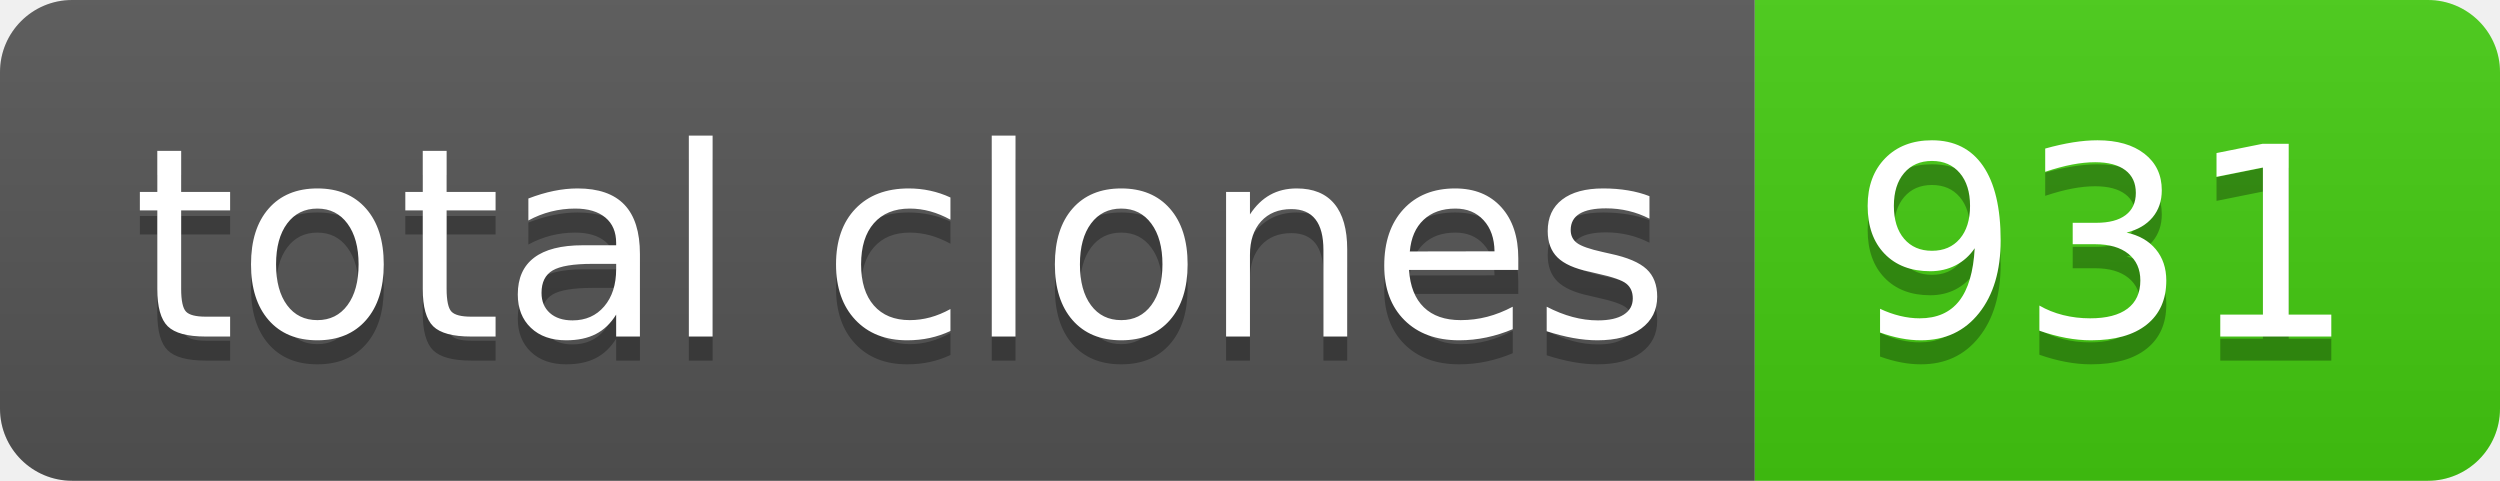
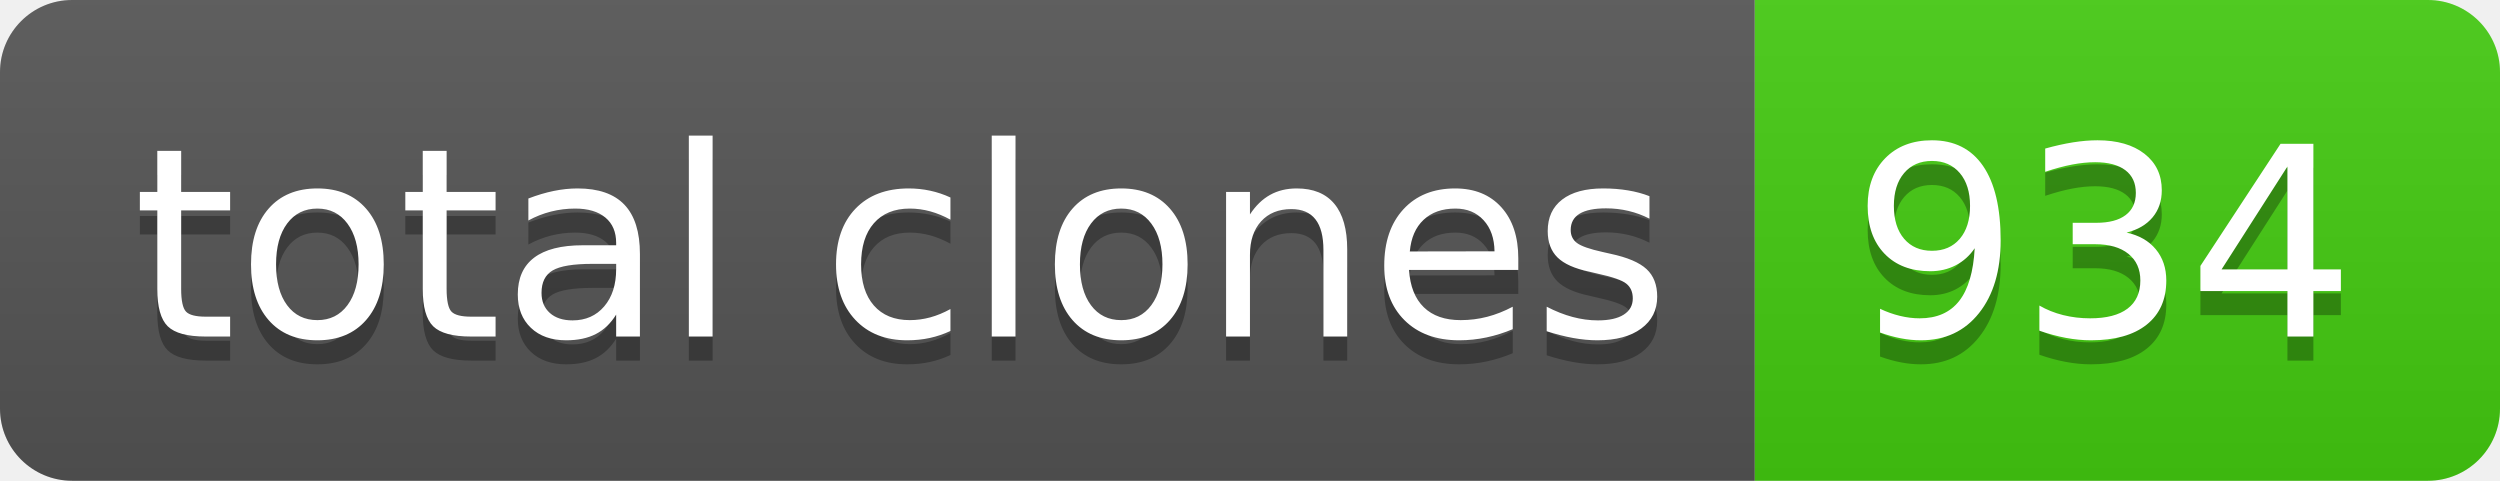
- <svg xmlns="http://www.w3.org/2000/svg" width="104" height="20" role="img" aria-label="total clones: 931">
+ <svg xmlns="http://www.w3.org/2000/svg" width="104" height="20" role="img" aria-label="total clones: 934">
  <linearGradient id="s" x2="0" y2="100%">
    <stop offset="0" stop-color="#bbb" stop-opacity=".1" />
    <stop offset="1" stop-opacity=".1" />
  </linearGradient>
  <clipPath id="r">
    <rect width="104" height="20" rx="3" fill="#fff" />
  </clipPath>
  <g clip-path="url(#r)">
    <rect width="73" height="20" fill="#555" />
    <rect x="73" width="31" height="20" fill="#4c1" />
    <rect width="104" height="20" fill="url(#s)" />
  </g>
  <g fill="#fff" text-anchor="middle" font-family="Verdana,Geneva,DejaVu Sans,sans-serif" text-rendering="geometricPrecision" font-size="110">
    <text aria-hidden="true" x="375" y="150" fill="#010101" fill-opacity=".3" transform="scale(.1)" textLength="630">total clones</text>
    <text x="375" y="140" transform="scale(.1)" fill="#fff" textLength="630">total clones</text>
-     <text aria-hidden="true" x="875" y="150" fill="#010101" fill-opacity=".3" transform="scale(.1)" textLength="210">931</text>
-     <text x="875" y="140" transform="scale(.1)" fill="#fff" textLength="210">931</text>
+     <text aria-hidden="true" x="875" y="150" fill="#010101" fill-opacity=".3" transform="scale(.1)" textLength="210">934</text>
+     <text x="875" y="140" transform="scale(.1)" fill="#fff" textLength="210">934</text>
  </g>
</svg>
